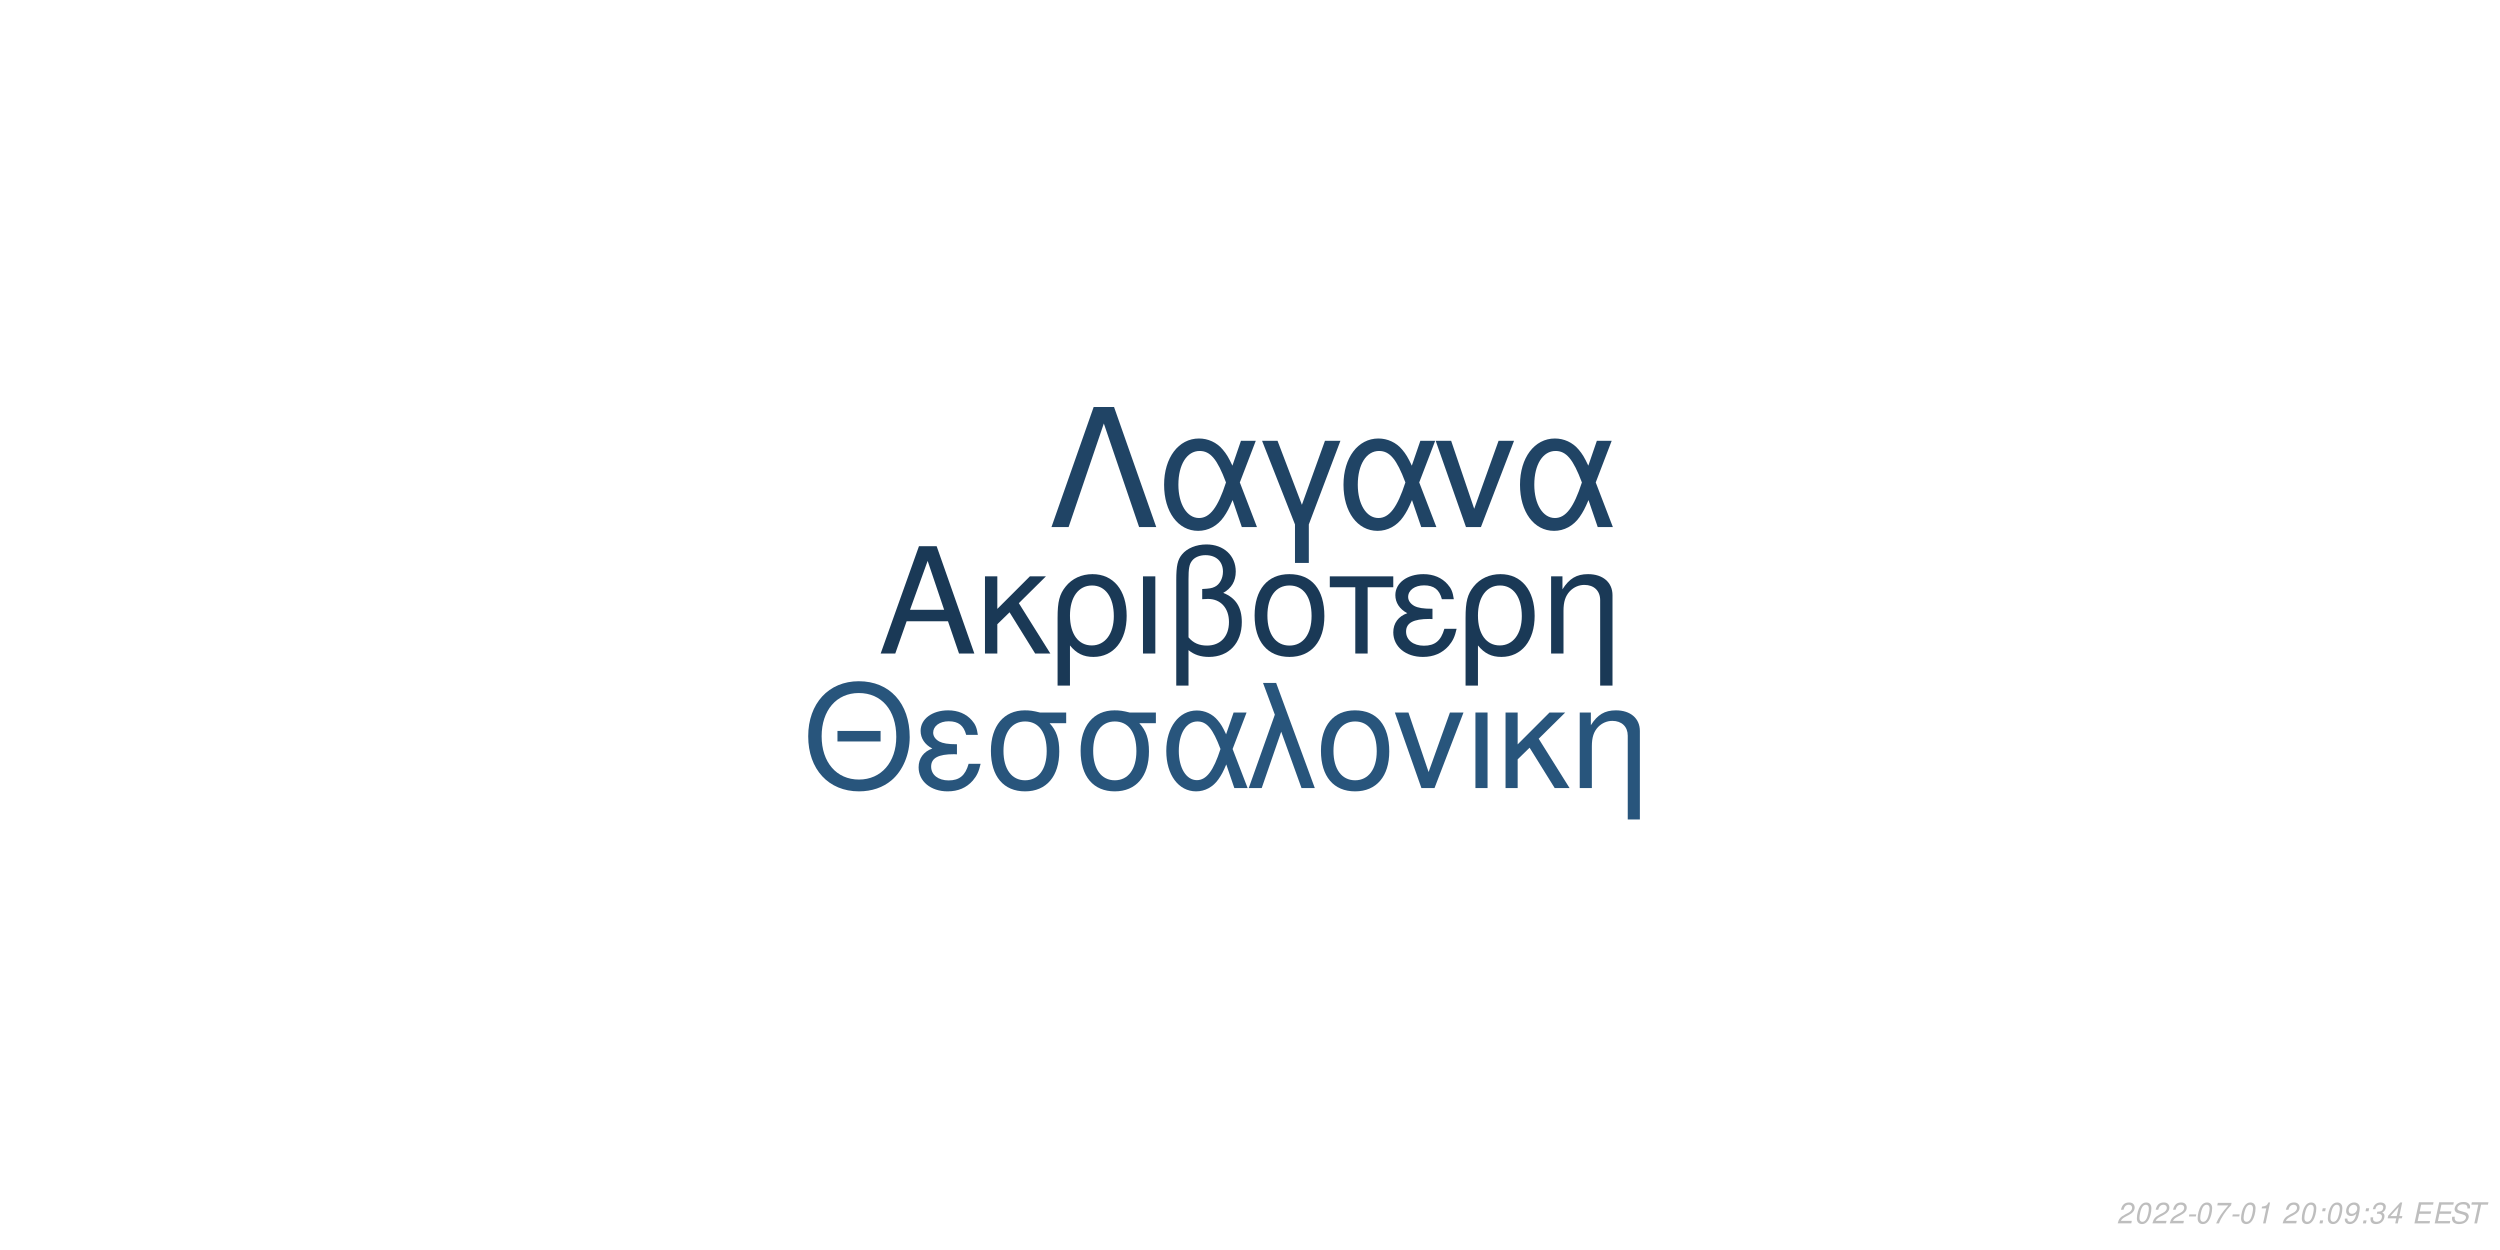
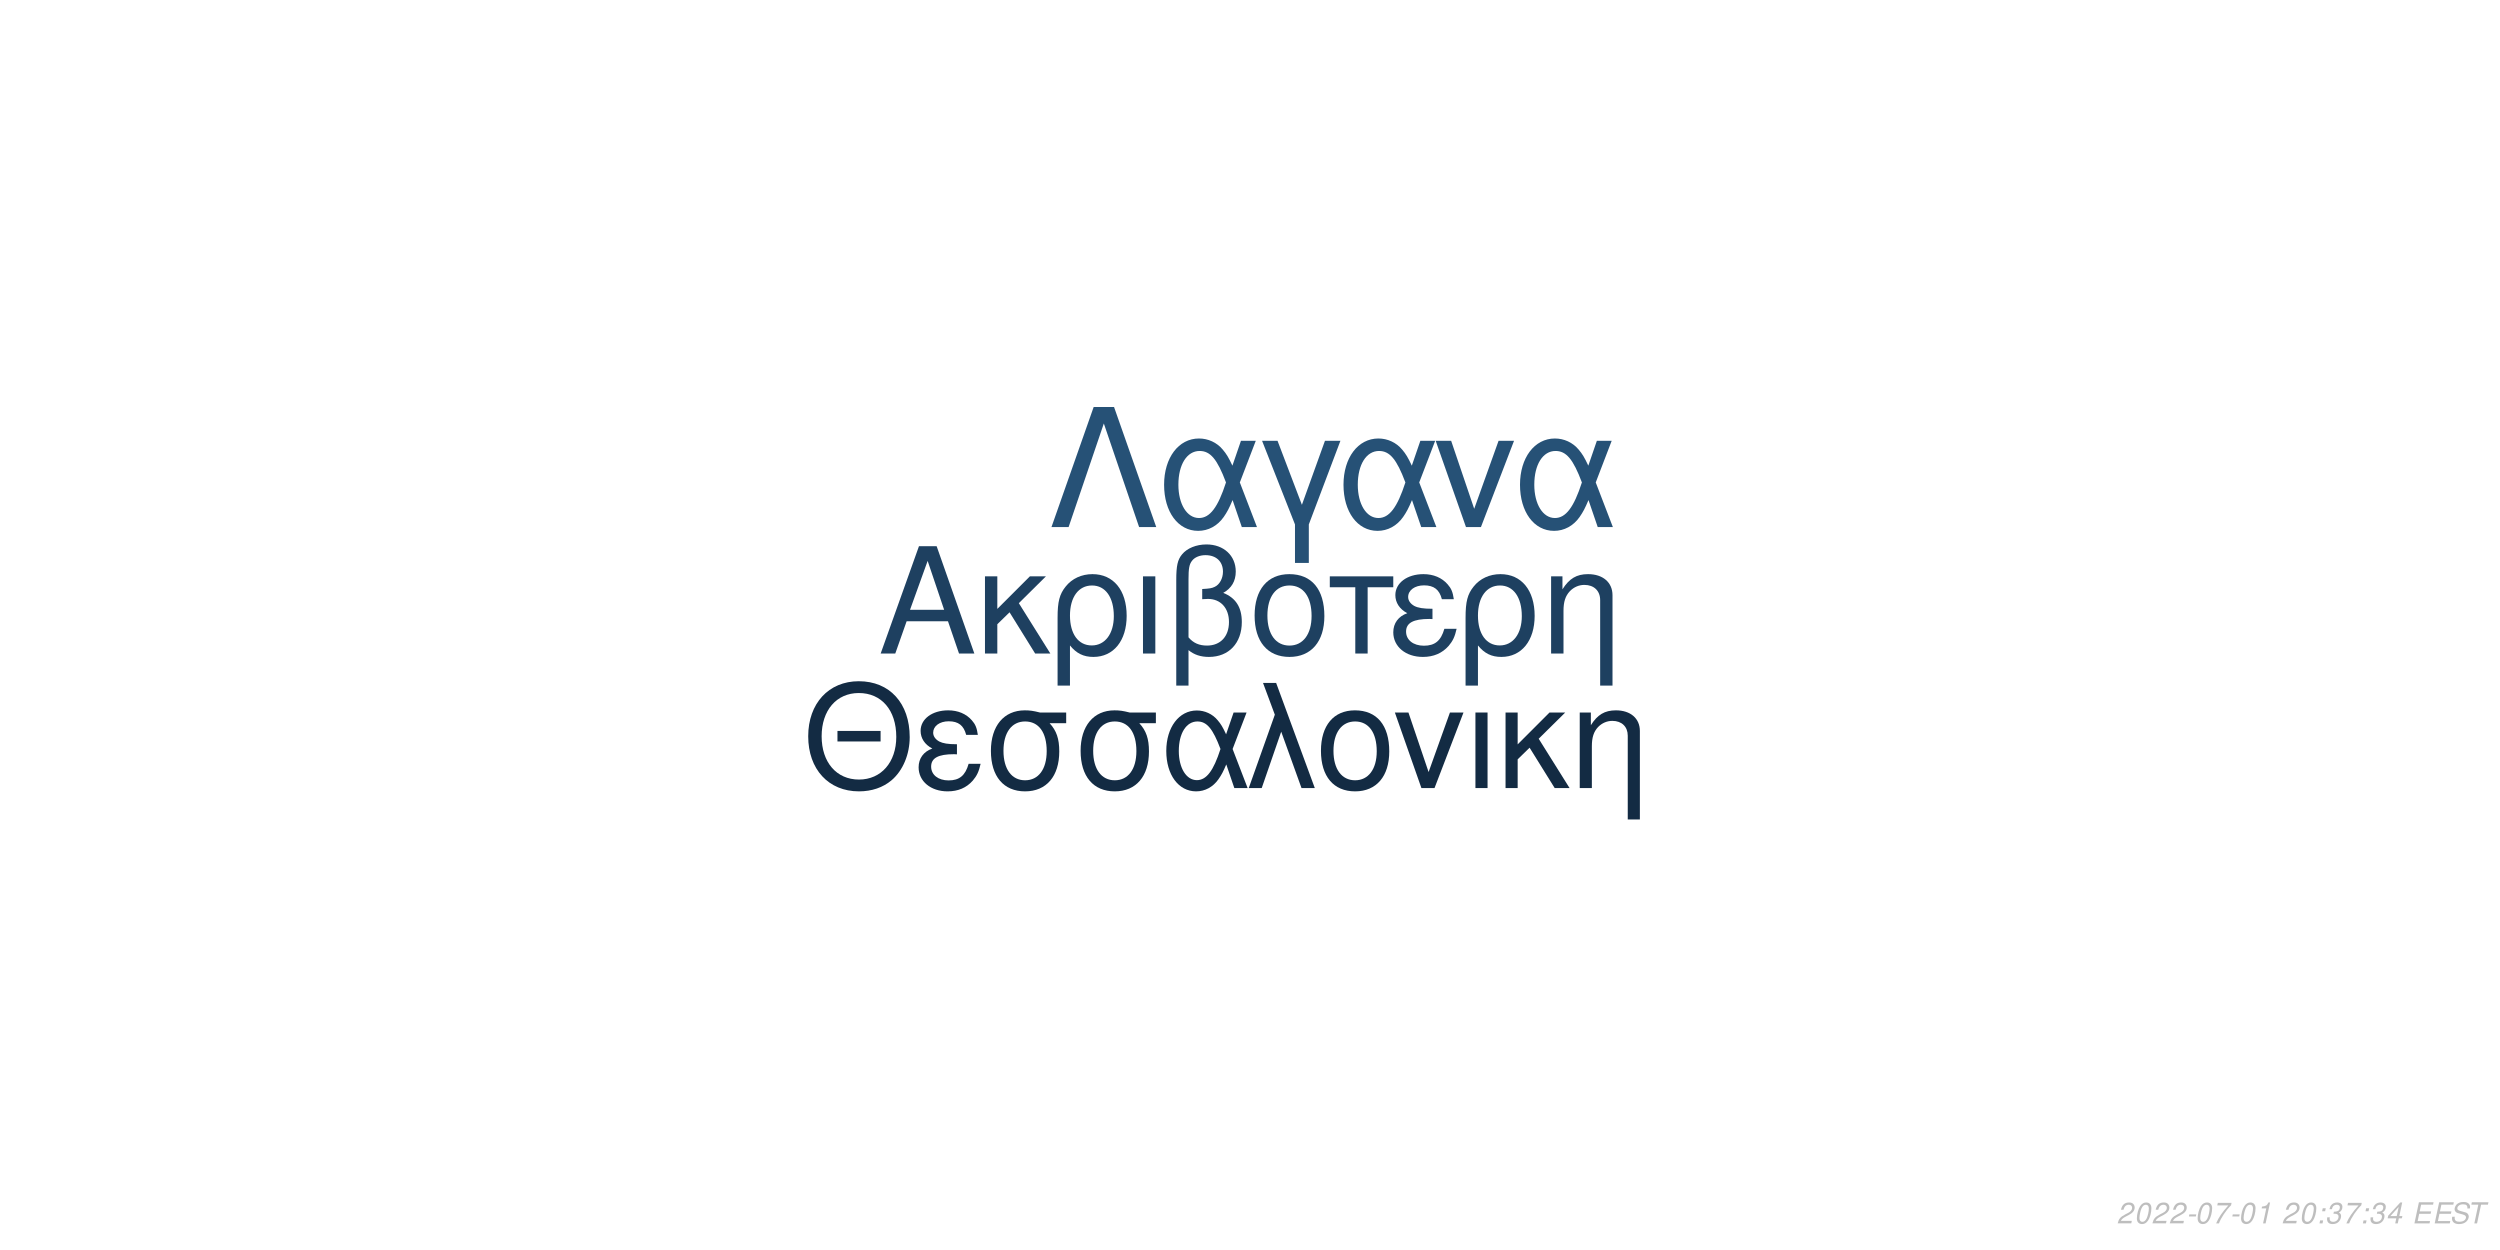
<svg xmlns="http://www.w3.org/2000/svg" xmlns:xlink="http://www.w3.org/1999/xlink" width="864pt" height="432pt" viewBox="0 0 864 432" version="1.1">
  <defs>
    <g>
      <symbol overflow="visible" id="glyph0-0">
        <path style="stroke:none;" d="" />
      </symbol>
      <symbol overflow="visible" id="glyph0-1">
        <path style="stroke:none;" d="M 24.125 -11.141 L 27.938 0 L 33.234 0 L 20.203 -37.094 L 14.094 -37.094 L 0.859 0 L 5.906 0 L 9.828 -11.141 Z M 22.797 -15.109 L 11 -15.109 L 17.094 -32.016 Z M 22.797 -15.109 " />
      </symbol>
      <symbol overflow="visible" id="glyph0-2">
        <path style="stroke:none;" d="M 7.172 -15.422 L 7.172 -26.672 L 2.906 -26.672 L 2.906 0 L 7.172 0 L 7.172 -10.125 L 11.406 -14.25 L 20.25 0 L 25.5 0 L 14.609 -17.406 L 23.969 -26.672 L 18.422 -26.672 Z M 7.172 -15.422 " />
      </symbol>
      <symbol overflow="visible" id="glyph0-3">
        <path style="stroke:none;" d="M 3 11.094 L 7.281 11.094 L 7.281 -2.797 C 9.516 -0.047 11.953 1.172 15.375 1.172 C 22.344 1.172 26.875 -4.422 26.875 -13.031 C 26.875 -21.891 22.297 -27.438 15.062 -27.438 C 11.297 -27.438 7.984 -25.906 5.797 -23.156 C 3.672 -20.516 3 -17.969 3 -12.359 Z M 14.906 -23.516 C 19.547 -23.516 22.438 -19.438 22.438 -12.922 C 22.438 -6.812 19.391 -2.797 14.812 -2.797 C 10.172 -2.797 7.281 -6.766 7.281 -13.125 C 7.281 -19.484 10.234 -23.516 14.906 -23.516 Z M 14.906 -23.516 " />
      </symbol>
      <symbol overflow="visible" id="glyph0-4">
        <path style="stroke:none;" d="M 3.516 0 L 7.781 0 L 7.781 -26.672 L 3.516 -26.672 Z M 3.516 0 " />
      </symbol>
      <symbol overflow="visible" id="glyph0-5">
        <path style="stroke:none;" d="M 4.016 11.094 L 8.25 11.094 L 8.25 -1.172 C 10.172 0.406 12.422 1.172 15.312 1.172 C 22.188 1.172 26.672 -3.609 26.672 -10.891 C 26.672 -15.984 24.578 -19.234 20.25 -20.969 C 23.109 -22.547 24.578 -25.031 24.578 -28.344 C 24.578 -33.844 20.406 -37.703 14.453 -37.703 C 10.938 -37.703 7.734 -36.391 6 -34.25 C 4.484 -32.422 4.016 -30.328 4.016 -25.391 Z M 8.25 -25.656 C 8.25 -29.359 8.5 -30.844 9.469 -32.062 C 10.375 -33.281 12.156 -34 14.094 -34 C 17.812 -34 20.156 -31.812 20.156 -28.297 C 20.156 -25.953 18.984 -23.812 17.297 -23.047 C 16.281 -22.547 15.469 -22.438 12.984 -22.297 L 12.984 -18.781 C 13.734 -18.828 14.344 -18.875 14.969 -18.875 C 19.344 -18.875 22.234 -15.719 22.234 -10.891 C 22.234 -5.906 19.281 -2.75 14.656 -2.75 C 11.953 -2.75 9.922 -3.609 8.25 -5.594 Z M 8.25 -25.656 " />
      </symbol>
      <symbol overflow="visible" id="glyph0-6">
        <path style="stroke:none;" d="M 14.094 -27.438 C 6.562 -27.438 2.094 -22.094 2.094 -13.125 C 2.094 -4.125 6.562 1.172 14.141 1.172 C 21.672 1.172 26.203 -4.172 26.203 -12.922 C 26.203 -22.188 21.828 -27.438 14.094 -27.438 Z M 14.141 -23.516 C 18.938 -23.516 21.781 -19.594 21.781 -12.984 C 21.781 -6.672 18.828 -2.75 14.141 -2.75 C 9.422 -2.75 6.516 -6.672 6.516 -13.125 C 6.516 -19.594 9.422 -23.516 14.141 -23.516 Z M 14.141 -23.516 " />
      </symbol>
      <symbol overflow="visible" id="glyph0-7">
        <path style="stroke:none;" d="M 7.891 0 L 12.156 0 L 12.156 -22.906 L 21.016 -22.906 L 21.016 -26.672 L -0.922 -26.672 L -0.922 -22.906 L 7.891 -22.906 Z M 7.891 0 " />
      </symbol>
      <symbol overflow="visible" id="glyph0-8">
        <path style="stroke:none;" d="M 14.562 -15.469 C 11.344 -15.469 9.562 -15.781 8.297 -16.438 C 6.922 -17.203 6.156 -18.328 6.156 -19.547 C 6.156 -21.891 8.453 -23.562 11.656 -23.562 C 15.062 -23.562 16.953 -22.094 17.812 -18.781 L 21.938 -18.781 C 21.578 -21.266 21.062 -22.5 19.797 -23.922 C 17.812 -26.203 14.906 -27.438 11.453 -27.438 C 5.797 -27.438 1.734 -24.375 1.734 -20.203 C 1.734 -17.609 3.156 -15.375 5.859 -13.938 C 2.797 -12.875 1.016 -10.484 1.016 -7.328 C 1.016 -2.391 5.297 1.172 11.25 1.172 C 14.969 1.172 17.906 -0.109 20.156 -2.641 C 21.578 -4.328 22.297 -5.797 22.906 -8.547 L 18.672 -8.547 C 17.5 -4.422 15.422 -2.703 11.609 -2.703 C 7.938 -2.703 5.438 -4.688 5.438 -7.578 C 5.438 -10.578 7.938 -11.953 13.484 -11.953 C 13.641 -11.953 14.094 -11.953 14.562 -11.906 Z M 14.562 -15.469 " />
      </symbol>
      <symbol overflow="visible" id="glyph0-9">
        <path style="stroke:none;" d="M 3.562 -26.672 L 3.562 0 L 7.844 0 L 7.844 -14.703 C 7.844 -17.906 8.5 -19.891 10.031 -21.531 C 11.406 -22.953 13.188 -23.719 15.062 -23.719 C 18.375 -23.719 20.516 -21.672 20.516 -18.469 L 20.516 11.094 L 24.781 11.094 L 24.781 -20.156 C 24.781 -24.578 21.469 -27.438 16.328 -27.438 C 12.359 -27.438 9.828 -25.906 7.484 -22.188 L 7.484 -26.672 Z M 3.562 -26.672 " />
      </symbol>
      <symbol overflow="visible" id="glyph1-0">
        <path style="stroke:none;" d="" />
      </symbol>
      <symbol overflow="visible" id="glyph1-1">
        <path style="stroke:none;" d="M 26.859 -19.734 L 11.953 -19.734 L 11.953 -16.094 L 26.859 -16.094 Z M 19.328 -36.922 C 8.922 -36.922 1.844 -29.25 1.844 -17.891 C 1.844 -6.484 8.875 1.141 19.391 1.141 C 23.812 1.141 27.703 -0.203 30.641 -2.688 C 34.578 -6.031 36.922 -11.656 36.922 -17.594 C 36.922 -29.297 30 -36.922 19.328 -36.922 Z M 19.328 -32.844 C 27.203 -32.844 32.281 -26.906 32.281 -17.688 C 32.281 -8.922 27.062 -2.938 19.391 -2.938 C 11.609 -2.938 6.484 -8.922 6.484 -17.891 C 6.484 -26.859 11.609 -32.844 19.328 -32.844 Z M 19.328 -32.844 " />
      </symbol>
      <symbol overflow="visible" id="glyph1-2">
        <path style="stroke:none;" d="M 14.25 -15.141 C 11.109 -15.141 9.375 -15.453 8.125 -16.094 C 6.781 -16.844 6.031 -17.938 6.031 -19.141 C 6.031 -21.422 8.266 -23.078 11.406 -23.078 C 14.75 -23.078 16.594 -21.625 17.438 -18.391 L 21.469 -18.391 C 21.125 -20.828 20.625 -22.031 19.391 -23.422 C 17.438 -25.656 14.594 -26.859 11.219 -26.859 C 5.688 -26.859 1.688 -23.875 1.688 -19.781 C 1.688 -17.234 3.094 -15.047 5.734 -13.656 C 2.734 -12.609 1 -10.266 1 -7.172 C 1 -2.344 5.188 1.141 11.016 1.141 C 14.656 1.141 17.547 -0.094 19.734 -2.594 C 21.125 -4.234 21.828 -5.688 22.422 -8.375 L 18.281 -8.375 C 17.141 -4.328 15.094 -2.641 11.359 -2.641 C 7.766 -2.641 5.328 -4.578 5.328 -7.422 C 5.328 -10.359 7.766 -11.703 13.203 -11.703 C 13.359 -11.703 13.797 -11.703 14.25 -11.656 Z M 14.25 -15.141 " />
      </symbol>
      <symbol overflow="visible" id="glyph1-3">
        <path style="stroke:none;" d="M 29 -26.109 L 19.938 -26.109 C 17.594 -26.703 16.438 -26.859 14.703 -26.859 C 7.469 -26.859 2.984 -21.469 2.984 -12.859 C 2.984 -4.031 7.375 1.141 14.797 1.141 C 22.172 1.141 26.609 -4.078 26.609 -12.656 C 26.609 -17.047 25.656 -19.828 23.266 -22.422 L 29 -22.422 Z M 14.797 -23.016 C 19.531 -23.016 22.266 -19.234 22.266 -12.75 C 22.266 -6.531 19.438 -2.688 14.797 -2.688 C 10.172 -2.688 7.328 -6.531 7.328 -12.859 C 7.328 -19.188 10.172 -23.016 14.797 -23.016 Z M 14.797 -23.016 " />
      </symbol>
      <symbol overflow="visible" id="glyph1-4">
        <path style="stroke:none;" d="M 29.344 -26.109 L 24.859 -26.109 L 22.266 -18.578 C 21.125 -21.031 20.484 -22.125 19.328 -23.469 C 17.547 -25.609 14.906 -26.812 12.156 -26.812 C 5.984 -26.812 1.594 -20.984 1.594 -12.812 C 1.594 -4.578 5.828 1.141 11.906 1.141 C 14.953 1.141 17.734 -0.344 19.625 -3.047 C 20.672 -4.531 21.281 -5.688 22.328 -8.172 L 25.109 0 L 29.703 0 L 24.516 -13.5 Z M 20.328 -13.5 C 17.891 -5.922 15.453 -2.734 12.156 -2.734 C 8.516 -2.734 5.922 -6.922 5.922 -12.812 C 5.922 -18.938 8.516 -23.016 12.359 -23.016 C 15.594 -23.016 17.688 -20.531 20.328 -13.5 Z M 20.328 -13.5 " />
      </symbol>
      <symbol overflow="visible" id="glyph1-5">
        <path style="stroke:none;" d="M 1.094 0 L 5.578 0 L 12.312 -19.484 L 19.328 0 L 23.922 0 L 10.562 -36.328 L 6.031 -36.328 L 10.109 -25.359 Z M 1.094 0 " />
      </symbol>
      <symbol overflow="visible" id="glyph1-6">
        <path style="stroke:none;" d="M 13.797 -26.859 C 6.422 -26.859 2.047 -21.625 2.047 -12.859 C 2.047 -4.031 6.422 1.141 13.859 1.141 C 21.234 1.141 25.656 -4.078 25.656 -12.656 C 25.656 -21.719 21.375 -26.859 13.797 -26.859 Z M 13.859 -23.016 C 18.531 -23.016 21.328 -19.188 21.328 -12.703 C 21.328 -6.531 18.438 -2.688 13.859 -2.688 C 9.219 -2.688 6.375 -6.531 6.375 -12.859 C 6.375 -19.188 9.219 -23.016 13.859 -23.016 Z M 13.859 -23.016 " />
      </symbol>
      <symbol overflow="visible" id="glyph1-7">
        <path style="stroke:none;" d="M 14.297 0 L 24.312 -26.109 L 19.625 -26.109 L 12.25 -5.531 L 5.281 -26.109 L 0.594 -26.109 L 9.766 0 Z M 14.297 0 " />
      </symbol>
      <symbol overflow="visible" id="glyph1-8">
        <path style="stroke:none;" d="M 3.438 0 L 7.625 0 L 7.625 -26.109 L 3.438 -26.109 Z M 3.438 0 " />
      </symbol>
      <symbol overflow="visible" id="glyph1-9">
        <path style="stroke:none;" d="M 7.031 -15.094 L 7.031 -26.109 L 2.844 -26.109 L 2.844 0 L 7.031 0 L 7.031 -9.922 L 11.156 -13.953 L 19.828 0 L 24.969 0 L 14.297 -17.047 L 23.469 -26.109 L 18.031 -26.109 Z M 7.031 -15.094 " />
      </symbol>
      <symbol overflow="visible" id="glyph1-10">
        <path style="stroke:none;" d="M 3.484 -26.109 L 3.484 0 L 7.672 0 L 7.672 -14.406 C 7.672 -17.547 8.328 -19.484 9.812 -21.078 C 11.156 -22.469 12.906 -23.219 14.75 -23.219 C 17.984 -23.219 20.078 -21.234 20.078 -18.094 L 20.078 10.859 L 24.266 10.859 L 24.266 -19.734 C 24.266 -24.062 21.031 -26.859 16 -26.859 C 12.109 -26.859 9.609 -25.359 7.328 -21.719 L 7.328 -26.109 Z M 3.484 -26.109 " />
      </symbol>
      <symbol overflow="visible" id="glyph2-0">
        <path style="stroke:none;" d="" />
      </symbol>
      <symbol overflow="visible" id="glyph2-1">
        <path style="stroke:none;" d="M 22.531 -41.484 L 15.484 -41.484 L 0.906 0 L 6.828 0 L 19 -35.797 L 31.188 0 L 37.109 0 Z M 22.531 -41.484 " />
      </symbol>
      <symbol overflow="visible" id="glyph2-2">
        <path style="stroke:none;" d="M 33.516 -29.812 L 28.391 -29.812 L 25.438 -21.219 C 24.125 -24.016 23.391 -25.266 22.078 -26.797 C 20.031 -29.25 17.016 -30.609 13.891 -30.609 C 6.828 -30.609 1.828 -23.953 1.828 -14.625 C 1.828 -5.234 6.656 1.312 13.594 1.312 C 17.078 1.312 20.266 -0.391 22.422 -3.469 C 23.609 -5.172 24.297 -6.484 25.5 -9.328 L 28.688 0 L 33.922 0 L 28 -15.422 Z M 23.219 -15.422 C 20.422 -6.766 17.641 -3.125 13.891 -3.125 C 9.734 -3.125 6.766 -7.906 6.766 -14.625 C 6.766 -21.625 9.734 -26.297 14.109 -26.297 C 17.812 -26.297 20.203 -23.453 23.219 -15.422 Z M 23.219 -15.422 " />
      </symbol>
      <symbol overflow="visible" id="glyph2-3">
        <path style="stroke:none;" d="M 12.062 12.406 L 16.844 12.406 L 16.844 -0.906 L 27.766 -29.812 L 22.422 -29.812 L 14.453 -7.688 L 6.031 -29.812 L 0.688 -29.812 L 12.062 -0.906 Z M 12.062 12.406 " />
      </symbol>
      <symbol overflow="visible" id="glyph2-4">
        <path style="stroke:none;" d="M 16.328 0 L 27.766 -29.812 L 22.422 -29.812 L 14 -6.312 L 6.031 -29.812 L 0.688 -29.812 L 11.156 0 Z M 16.328 0 " />
      </symbol>
      <symbol overflow="visible" id="glyph3-0">
        <path style="stroke:none;" d="" />
      </symbol>
      <symbol overflow="visible" id="glyph3-1">
        <path style="stroke:none;" d="M 5.234 -0.875 L 1.469 -0.875 C 1.641 -1.375 2.203 -1.891 3.109 -2.344 L 4.234 -2.938 C 5.562 -3.625 6.219 -4.469 6.219 -5.484 C 6.219 -5.938 6.062 -6.359 5.797 -6.656 C 5.469 -7.047 4.984 -7.234 4.312 -7.234 C 2.766 -7.234 1.891 -6.453 1.484 -4.734 L 2.375 -4.734 C 2.484 -5.188 2.609 -5.484 2.797 -5.75 C 3.094 -6.203 3.609 -6.453 4.188 -6.453 C 4.891 -6.453 5.344 -6.031 5.344 -5.375 C 5.344 -4.703 4.859 -4.094 4.016 -3.656 L 2.984 -3.125 C 1.234 -2.188 0.797 -1.656 0.344 -0.016 L 5.047 -0.016 Z M 5.234 -0.875 " />
      </symbol>
      <symbol overflow="visible" id="glyph3-2">
        <path style="stroke:none;" d="M 4.203 -7.234 C 3.375 -7.234 2.688 -6.812 2.125 -5.984 C 1.484 -5.047 0.984 -3.188 0.984 -1.734 C 0.984 -1.109 1.172 -0.562 1.484 -0.266 C 1.797 0.047 2.281 0.234 2.766 0.234 C 3.625 0.234 4.281 -0.156 4.859 -1.016 C 5.516 -1.953 6 -3.797 6 -5.266 C 6 -6.5 5.328 -7.234 4.203 -7.234 Z M 4.094 -6.453 C 4.734 -6.453 5.125 -5.984 5.125 -5.156 C 5.125 -4.203 4.781 -2.625 4.406 -1.812 C 3.984 -0.938 3.516 -0.547 2.875 -0.547 C 2.25 -0.547 1.875 -1.031 1.875 -1.828 C 1.875 -2.797 2.203 -4.344 2.594 -5.203 C 2.984 -6.047 3.453 -6.453 4.094 -6.453 Z M 4.094 -6.453 " />
      </symbol>
      <symbol overflow="visible" id="glyph3-3">
        <path style="stroke:none;" d="M 3.516 -3.125 L 1.125 -3.125 L 0.969 -2.406 L 3.359 -2.406 Z M 3.516 -3.125 " />
      </symbol>
      <symbol overflow="visible" id="glyph3-4">
        <path style="stroke:none;" d="M 6.703 -7.094 L 1.953 -7.094 L 1.766 -6.219 L 5.594 -6.219 C 3.344 -3.688 2.266 -2.109 1.375 0 L 2.344 0 C 3.031 -1.906 4.828 -4.594 6.547 -6.281 Z M 6.703 -7.094 " />
      </symbol>
      <symbol overflow="visible" id="glyph3-5">
        <path style="stroke:none;" d="M 3.703 -5.188 L 2.594 0 L 3.469 0 L 5.016 -7.234 L 4.438 -7.234 C 3.906 -6.156 3.688 -6.016 2.234 -5.812 L 2.109 -5.188 Z M 3.703 -5.188 " />
      </symbol>
      <symbol overflow="visible" id="glyph3-6">
        <path style="stroke:none;" d="" />
      </symbol>
      <symbol overflow="visible" id="glyph3-7">
        <path style="stroke:none;" d="M 2.359 -1.031 L 1.312 -1.031 L 1.094 0 L 2.141 0 Z M 3.266 -5.234 L 2.219 -5.234 L 2 -4.203 L 3.047 -4.203 Z M 3.266 -5.234 " />
      </symbol>
      <symbol overflow="visible" id="glyph3-8">
-         <path style="stroke:none;" d="M 0.844 -1.656 C 0.844 -1.547 0.844 -1.438 0.844 -1.375 C 0.844 -0.406 1.531 0.234 2.578 0.234 C 3.203 0.234 3.766 0.016 4.297 -0.438 C 4.938 -1 5.312 -1.656 5.594 -2.719 C 5.844 -3.672 6.016 -4.766 6.016 -5.375 C 6.016 -5.844 5.844 -6.328 5.547 -6.656 C 5.203 -7.031 4.703 -7.234 4.062 -7.234 C 2.516 -7.234 1.297 -5.938 1.297 -4.266 C 1.297 -3.203 1.984 -2.547 3.047 -2.547 C 3.484 -2.547 3.953 -2.672 4.281 -2.891 C 4.406 -2.984 4.547 -3.078 4.828 -3.344 C 4.438 -1.484 3.703 -0.547 2.703 -0.547 C 2.109 -0.547 1.719 -0.938 1.719 -1.547 L 1.719 -1.656 Z M 3.953 -6.453 C 4.625 -6.453 5.141 -5.953 5.141 -5.281 C 5.141 -4.188 4.312 -3.312 3.297 -3.312 C 2.594 -3.312 2.172 -3.734 2.172 -4.453 C 2.172 -5.562 2.984 -6.453 3.953 -6.453 Z M 3.953 -6.453 " />
+         <path style="stroke:none;" d="M 2.922 -3.312 C 3.125 -3.344 3.234 -3.344 3.375 -3.344 C 4.203 -3.344 4.688 -3 4.688 -2.406 C 4.688 -1.312 3.906 -0.547 2.781 -0.547 C 2.047 -0.547 1.594 -0.938 1.594 -1.562 C 1.594 -1.719 1.609 -1.844 1.656 -2.094 L 0.766 -2.094 C 0.734 -1.797 0.719 -1.641 0.719 -1.469 C 0.719 -0.375 1.406 0.234 2.641 0.234 C 3.547 0.234 4.297 -0.078 4.812 -0.656 C 5.266 -1.156 5.562 -1.875 5.562 -2.547 C 5.562 -3.125 5.344 -3.453 4.797 -3.734 C 5.641 -4.234 6.016 -4.844 6.016 -5.734 C 6.016 -6.656 5.312 -7.234 4.203 -7.234 C 3.375 -7.234 2.672 -6.938 2.188 -6.375 C 1.891 -6.031 1.703 -5.641 1.516 -4.906 L 2.391 -4.906 C 2.5 -5.359 2.594 -5.594 2.734 -5.812 C 3.047 -6.234 3.516 -6.453 4.078 -6.453 C 4.734 -6.453 5.141 -6.125 5.141 -5.578 C 5.141 -5.188 5.016 -4.797 4.797 -4.547 C 4.516 -4.234 4 -4.062 3.266 -4.062 L 3.078 -4.062 Z M 2.922 -3.312 " />
      </symbol>
      <symbol overflow="visible" id="glyph3-9">
-         <path style="stroke:none;" d="M 2.922 -3.312 C 3.125 -3.344 3.234 -3.344 3.375 -3.344 C 4.203 -3.344 4.688 -3 4.688 -2.406 C 4.688 -1.312 3.906 -0.547 2.781 -0.547 C 2.047 -0.547 1.594 -0.938 1.594 -1.562 C 1.594 -1.719 1.609 -1.844 1.656 -2.094 L 0.766 -2.094 C 0.734 -1.797 0.719 -1.641 0.719 -1.469 C 0.719 -0.375 1.406 0.234 2.641 0.234 C 3.547 0.234 4.297 -0.078 4.812 -0.656 C 5.266 -1.156 5.562 -1.875 5.562 -2.547 C 5.562 -3.125 5.344 -3.453 4.797 -3.734 C 5.641 -4.234 6.016 -4.844 6.016 -5.734 C 6.016 -6.656 5.312 -7.234 4.203 -7.234 C 3.375 -7.234 2.672 -6.938 2.188 -6.375 C 1.891 -6.031 1.703 -5.641 1.516 -4.906 L 2.391 -4.906 C 2.5 -5.359 2.594 -5.594 2.734 -5.812 C 3.047 -6.234 3.516 -6.453 4.078 -6.453 C 4.734 -6.453 5.141 -6.125 5.141 -5.578 C 5.141 -5.188 5.016 -4.797 4.797 -4.547 C 4.516 -4.234 4 -4.062 3.266 -4.062 L 3.078 -4.062 Z M 2.922 -3.312 " />
+         <path style="stroke:none;" d="M 3.625 -1.75 L 3.266 0 L 4.141 0 L 4.516 -1.75 L 5.562 -1.75 L 5.734 -2.531 L 4.688 -2.531 L 5.688 -7.234 L 5.016 -7.234 L 0.844 -2.672 L 0.641 -1.75 Z M 3.797 -2.531 L 1.594 -2.531 L 4.469 -5.703 Z M 3.797 -2.531 " />
      </symbol>
      <symbol overflow="visible" id="glyph3-10">
-         <path style="stroke:none;" d="M 3.625 -1.75 L 3.266 0 L 4.141 0 L 4.516 -1.75 L 5.562 -1.75 L 5.734 -2.531 L 4.688 -2.531 L 5.688 -7.234 L 5.016 -7.234 L 0.844 -2.672 L 0.641 -1.75 Z M 3.797 -2.531 L 1.594 -2.531 L 4.469 -5.703 Z M 3.797 -2.531 " />
+         <path style="stroke:none;" d="M 2.547 -3.312 L 6.5 -3.312 L 6.688 -4.141 L 2.719 -4.141 L 3.219 -6.469 L 7.344 -6.469 L 7.516 -7.297 L 2.453 -7.297 L 0.906 0 L 6.125 0 L 6.297 -0.812 L 2.016 -0.812 Z M 2.547 -3.312 " />
      </symbol>
      <symbol overflow="visible" id="glyph3-11">
-         <path style="stroke:none;" d="M 2.547 -3.312 L 6.5 -3.312 L 6.688 -4.141 L 2.719 -4.141 L 3.219 -6.469 L 7.344 -6.469 L 7.516 -7.297 L 2.453 -7.297 L 0.906 0 L 6.125 0 L 6.297 -0.812 L 2.016 -0.812 Z M 2.547 -3.312 " />
+         <path style="stroke:none;" d="M 7.062 -5.156 C 7.125 -5.438 7.141 -5.562 7.141 -5.703 C 7.141 -6.156 6.938 -6.594 6.594 -6.891 C 6.188 -7.25 5.656 -7.406 4.875 -7.406 C 3.844 -7.406 3.047 -7.125 2.5 -6.562 C 2.094 -6.141 1.781 -5.438 1.781 -4.922 C 1.781 -4.297 2.219 -3.766 2.891 -3.562 L 4.594 -3.094 C 5.406 -2.859 5.734 -2.578 5.734 -2.094 C 5.734 -1.781 5.547 -1.406 5.266 -1.141 C 4.844 -0.766 4.266 -0.578 3.453 -0.578 C 2.328 -0.578 1.812 -0.984 1.812 -1.906 C 1.812 -2.047 1.812 -2.125 1.844 -2.312 L 0.984 -2.312 C 0.906 -2.062 0.891 -1.906 0.891 -1.688 C 0.891 -0.484 1.797 0.234 3.297 0.234 C 4.359 0.234 5.234 -0.062 5.812 -0.609 C 6.344 -1.078 6.688 -1.797 6.688 -2.375 C 6.688 -2.641 6.609 -2.906 6.453 -3.156 C 6.234 -3.5 5.938 -3.703 5.469 -3.828 L 3.75 -4.312 C 2.984 -4.547 2.734 -4.734 2.734 -5.188 C 2.734 -5.547 2.875 -5.844 3.188 -6.109 C 3.547 -6.438 4.031 -6.594 4.703 -6.594 C 5.266 -6.594 5.688 -6.484 5.906 -6.297 C 6.094 -6.125 6.219 -5.797 6.219 -5.516 C 6.219 -5.422 6.203 -5.344 6.188 -5.156 Z M 7.062 -5.156 " />
      </symbol>
      <symbol overflow="visible" id="glyph3-12">
-         <path style="stroke:none;" d="M 7.062 -5.156 C 7.125 -5.438 7.141 -5.562 7.141 -5.703 C 7.141 -6.156 6.938 -6.594 6.594 -6.891 C 6.188 -7.25 5.656 -7.406 4.875 -7.406 C 3.844 -7.406 3.047 -7.125 2.5 -6.562 C 2.094 -6.141 1.781 -5.438 1.781 -4.922 C 1.781 -4.297 2.219 -3.766 2.891 -3.562 L 4.594 -3.094 C 5.406 -2.859 5.734 -2.578 5.734 -2.094 C 5.734 -1.781 5.547 -1.406 5.266 -1.141 C 4.844 -0.766 4.266 -0.578 3.453 -0.578 C 2.328 -0.578 1.812 -0.984 1.812 -1.906 C 1.812 -2.047 1.812 -2.125 1.844 -2.312 L 0.984 -2.312 C 0.906 -2.062 0.891 -1.906 0.891 -1.688 C 0.891 -0.484 1.797 0.234 3.297 0.234 C 4.359 0.234 5.234 -0.062 5.812 -0.609 C 6.344 -1.078 6.688 -1.797 6.688 -2.375 C 6.688 -2.641 6.609 -2.906 6.453 -3.156 C 6.234 -3.5 5.938 -3.703 5.469 -3.828 L 3.75 -4.312 C 2.984 -4.547 2.734 -4.734 2.734 -5.188 C 2.734 -5.547 2.875 -5.844 3.188 -6.109 C 3.547 -6.438 4.031 -6.594 4.703 -6.594 C 5.266 -6.594 5.688 -6.484 5.906 -6.297 C 6.094 -6.125 6.219 -5.797 6.219 -5.516 C 6.219 -5.422 6.203 -5.344 6.188 -5.156 Z M 7.062 -5.156 " />
-       </symbol>
-       <symbol overflow="visible" id="glyph3-13">
        <path style="stroke:none;" d="M 4.938 -6.469 L 7.312 -6.469 L 7.484 -7.297 L 1.75 -7.297 L 1.578 -6.469 L 3.984 -6.469 L 2.609 0 L 3.547 0 Z M 4.938 -6.469 " />
      </symbol>
    </g>
  </defs>
  <g id="surface1">
    <rect x="0" y="0" width="864" height="432" style="fill:rgb(100%,100%,100%);fill-opacity:1;stroke:none;" />
-     <g style="fill:rgb(10.196%,22.353%,33.725%);fill-opacity:1;">
+     <g style="fill:rgb(11.765%,25.098%,37.647%);fill-opacity:1;">
      <use xlink:href="#glyph0-1" x="303.5" y="225.861" />
      <use xlink:href="#glyph0-2" x="337.5" y="225.861" />
      <use xlink:href="#glyph0-3" x="362.5" y="225.861" />
      <use xlink:href="#glyph0-4" x="391.5" y="225.861" />
      <use xlink:href="#glyph0-5" x="402.5" y="225.861" />
      <use xlink:href="#glyph0-6" x="431.5" y="225.861" />
      <use xlink:href="#glyph0-7" x="460.5" y="225.861" />
      <use xlink:href="#glyph0-8" x="480.5" y="225.861" />
      <use xlink:href="#glyph0-3" x="503.5" y="225.861" />
      <use xlink:href="#glyph0-9" x="532.5" y="225.861" />
    </g>
-     <g style="fill:rgb(15.686%,33.333%,48.627%);fill-opacity:1;">
+     <g style="fill:rgb(7.451%,16.863%,26.275%);fill-opacity:1;">
      <use xlink:href="#glyph1-1" x="277.473" y="272.354" />
      <use xlink:href="#glyph1-2" x="316.473" y="272.354" />
      <use xlink:href="#glyph1-3" x="339.473" y="272.354" />
      <use xlink:href="#glyph1-3" x="370.473" y="272.354" />
      <use xlink:href="#glyph1-4" x="401.473" y="272.354" />
      <use xlink:href="#glyph1-5" x="430.473" y="272.354" />
      <use xlink:href="#glyph1-6" x="454.473" y="272.354" />
      <use xlink:href="#glyph1-7" x="481.473" y="272.354" />
      <use xlink:href="#glyph1-8" x="506.473" y="272.354" />
      <use xlink:href="#glyph1-9" x="517.473" y="272.354" />
      <use xlink:href="#glyph1-10" x="542.473" y="272.354" />
    </g>
-     <g style="fill:rgb(12.549%,26.667%,39.608%);fill-opacity:1;">
+     <g style="fill:rgb(14.902%,31.765%,46.275%);fill-opacity:1;">
      <use xlink:href="#glyph2-1" x="362.484" y="182.152" />
      <use xlink:href="#glyph2-2" x="400.484" y="182.152" />
      <use xlink:href="#glyph2-3" x="435.484" y="182.152" />
      <use xlink:href="#glyph2-2" x="462.484" y="182.152" />
      <use xlink:href="#glyph2-4" x="495.484" y="182.152" />
      <use xlink:href="#glyph2-2" x="523.484" y="182.152" />
    </g>
    <g style="fill:rgb(74.51%,74.51%,74.51%);fill-opacity:1;">
      <use xlink:href="#glyph3-1" x="731.52" y="422.81" />
      <use xlink:href="#glyph3-2" x="737.52" y="422.81" />
      <use xlink:href="#glyph3-1" x="743.52" y="422.81" />
      <use xlink:href="#glyph3-1" x="749.52" y="422.81" />
      <use xlink:href="#glyph3-3" x="755.52" y="422.81" />
      <use xlink:href="#glyph3-2" x="758.52" y="422.81" />
      <use xlink:href="#glyph3-4" x="764.52" y="422.81" />
      <use xlink:href="#glyph3-3" x="770.52" y="422.81" />
      <use xlink:href="#glyph3-2" x="773.52" y="422.81" />
      <use xlink:href="#glyph3-5" x="779.52" y="422.81" />
      <use xlink:href="#glyph3-6" x="785.52" y="422.81" />
      <use xlink:href="#glyph3-1" x="788.52" y="422.81" />
      <use xlink:href="#glyph3-2" x="794.52" y="422.81" />
      <use xlink:href="#glyph3-7" x="800.52" y="422.81" />
-       <use xlink:href="#glyph3-2" x="803.52" y="422.81" />
-       <use xlink:href="#glyph3-8" x="809.52" y="422.81" />
+       <use xlink:href="#glyph3-8" x="803.52" y="422.81" />
+       <use xlink:href="#glyph3-4" x="809.52" y="422.81" />
      <use xlink:href="#glyph3-7" x="815.52" y="422.81" />
-       <use xlink:href="#glyph3-9" x="818.52" y="422.81" />
-       <use xlink:href="#glyph3-10" x="824.52" y="422.81" />
+       <use xlink:href="#glyph3-8" x="818.52" y="422.81" />
+       <use xlink:href="#glyph3-9" x="824.52" y="422.81" />
      <use xlink:href="#glyph3-6" x="830.52" y="422.81" />
-       <use xlink:href="#glyph3-11" x="833.52" y="422.81" />
-       <use xlink:href="#glyph3-11" x="840.52" y="422.81" />
-       <use xlink:href="#glyph3-12" x="846.52" y="422.81" />
-       <use xlink:href="#glyph3-13" x="852.52" y="422.81" />
+       <use xlink:href="#glyph3-10" x="833.52" y="422.81" />
+       <use xlink:href="#glyph3-10" x="840.52" y="422.81" />
+       <use xlink:href="#glyph3-11" x="846.52" y="422.81" />
+       <use xlink:href="#glyph3-12" x="852.52" y="422.81" />
    </g>
  </g>
</svg>
